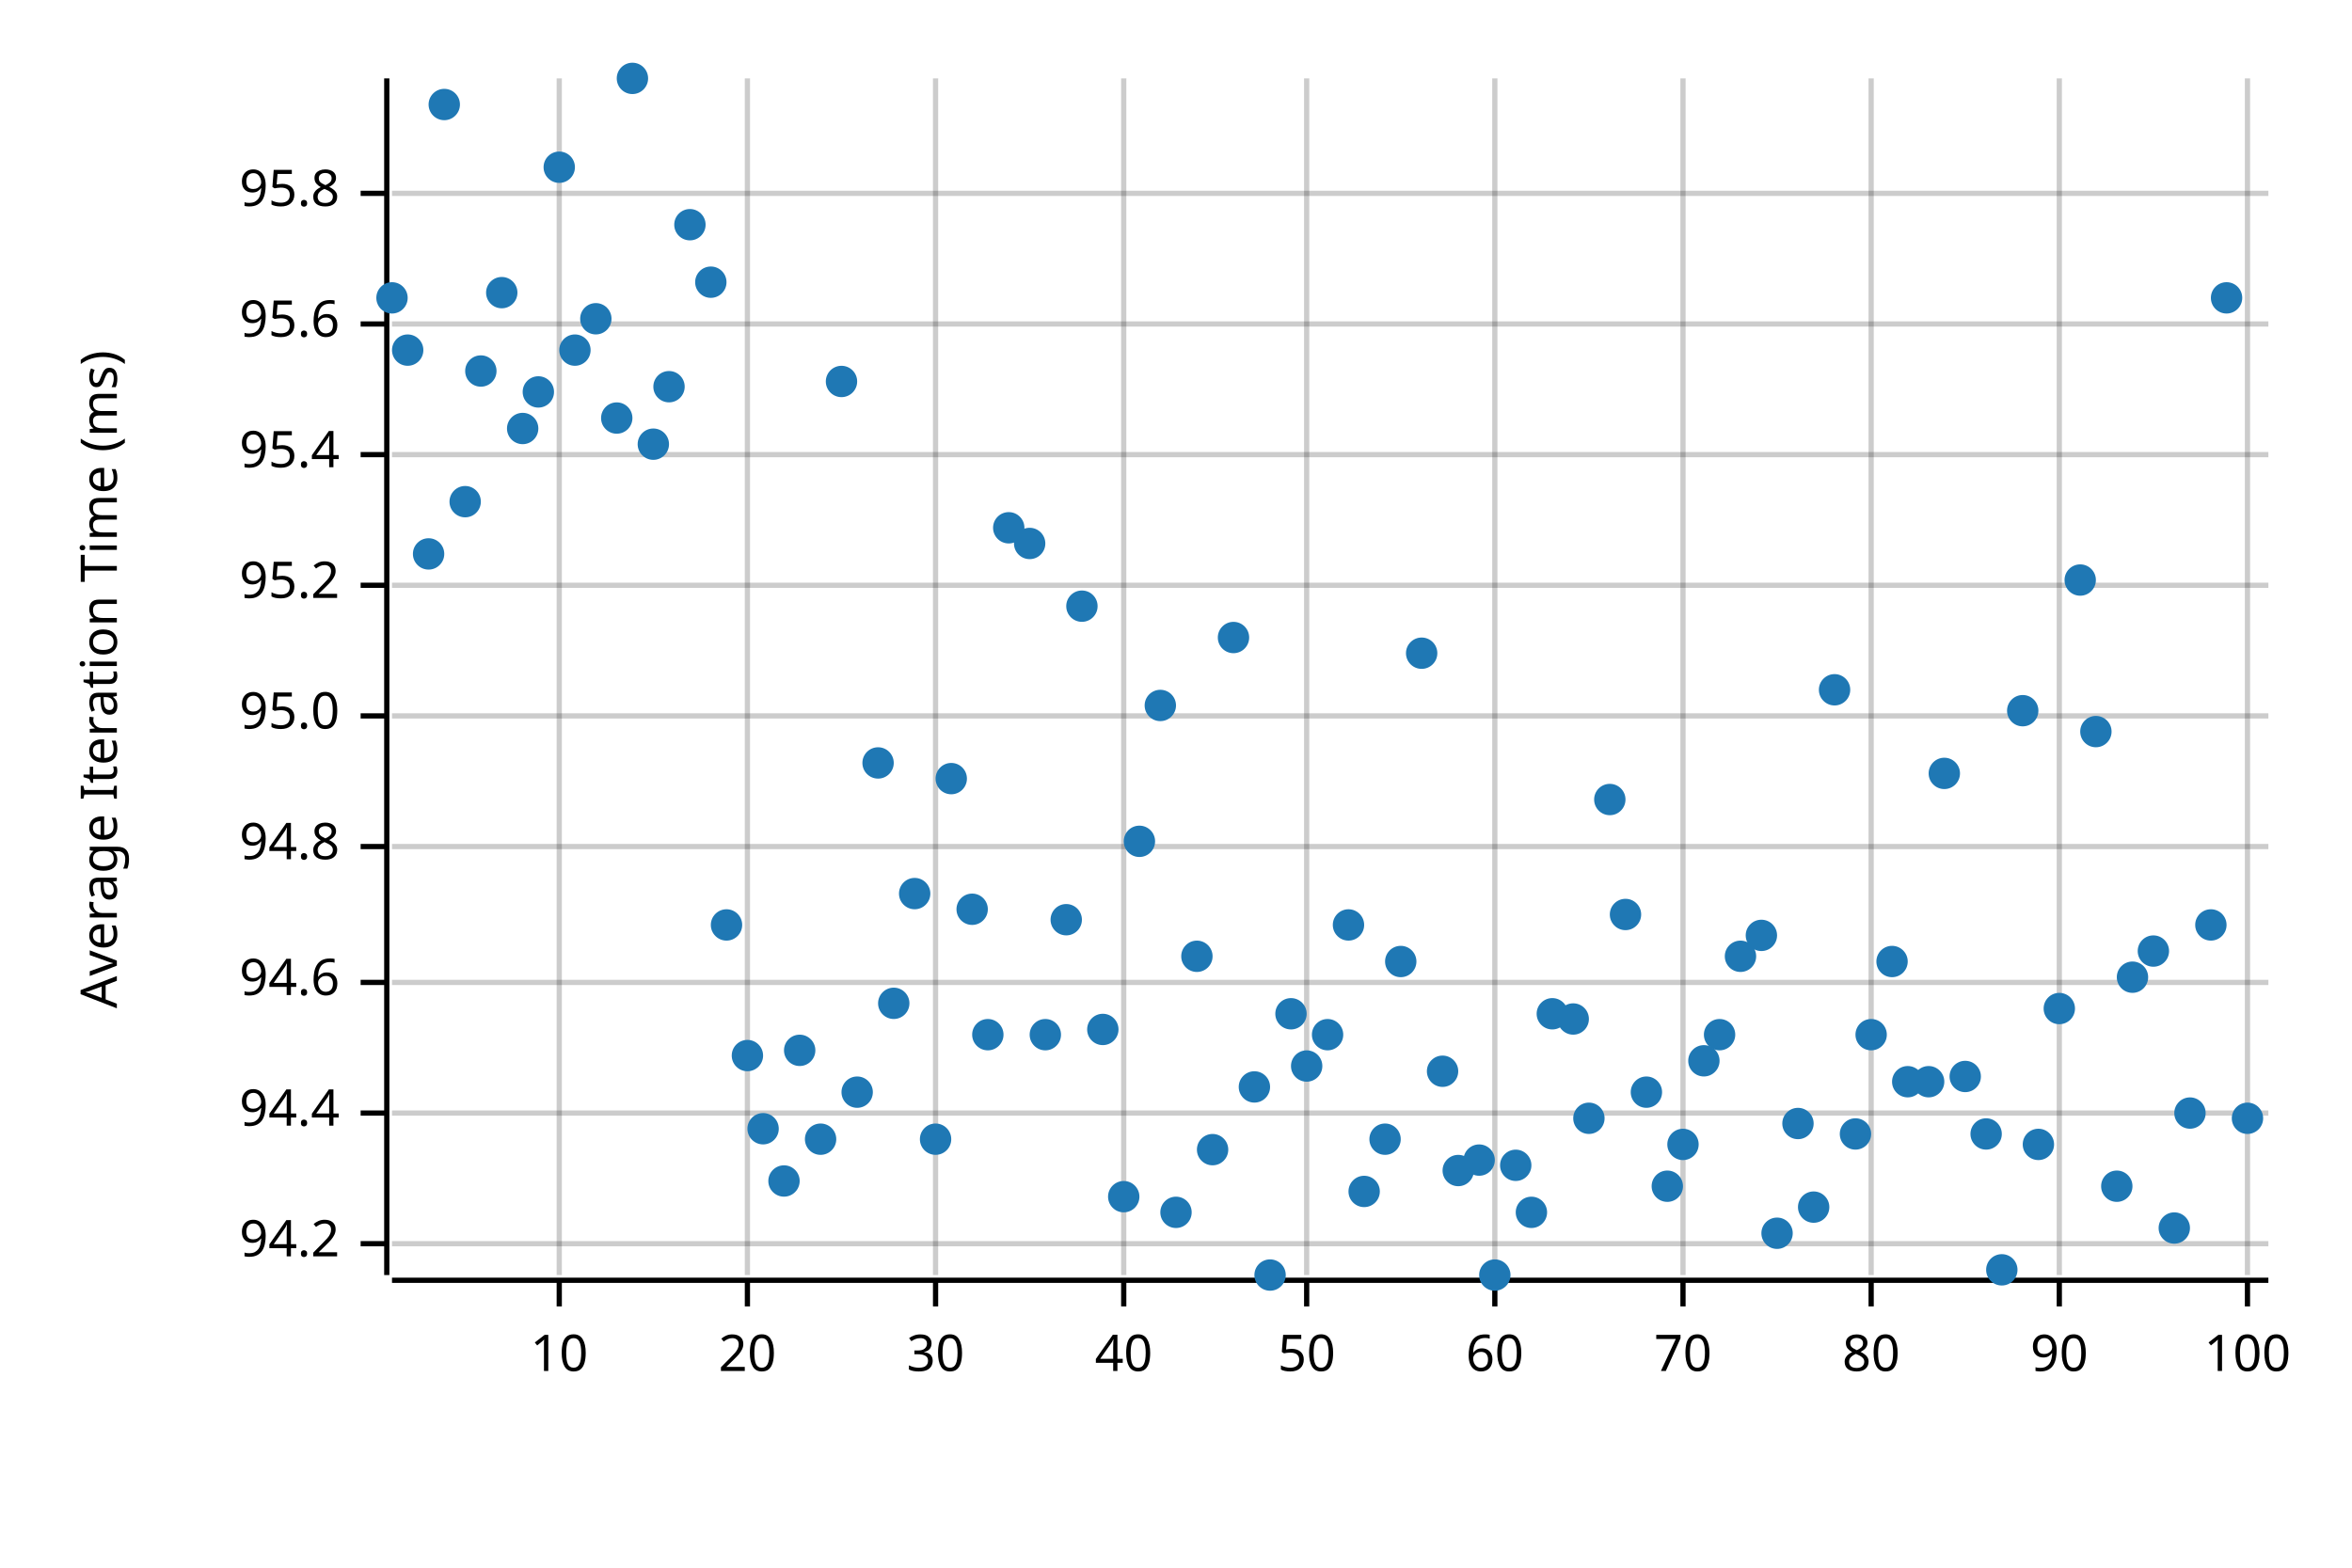
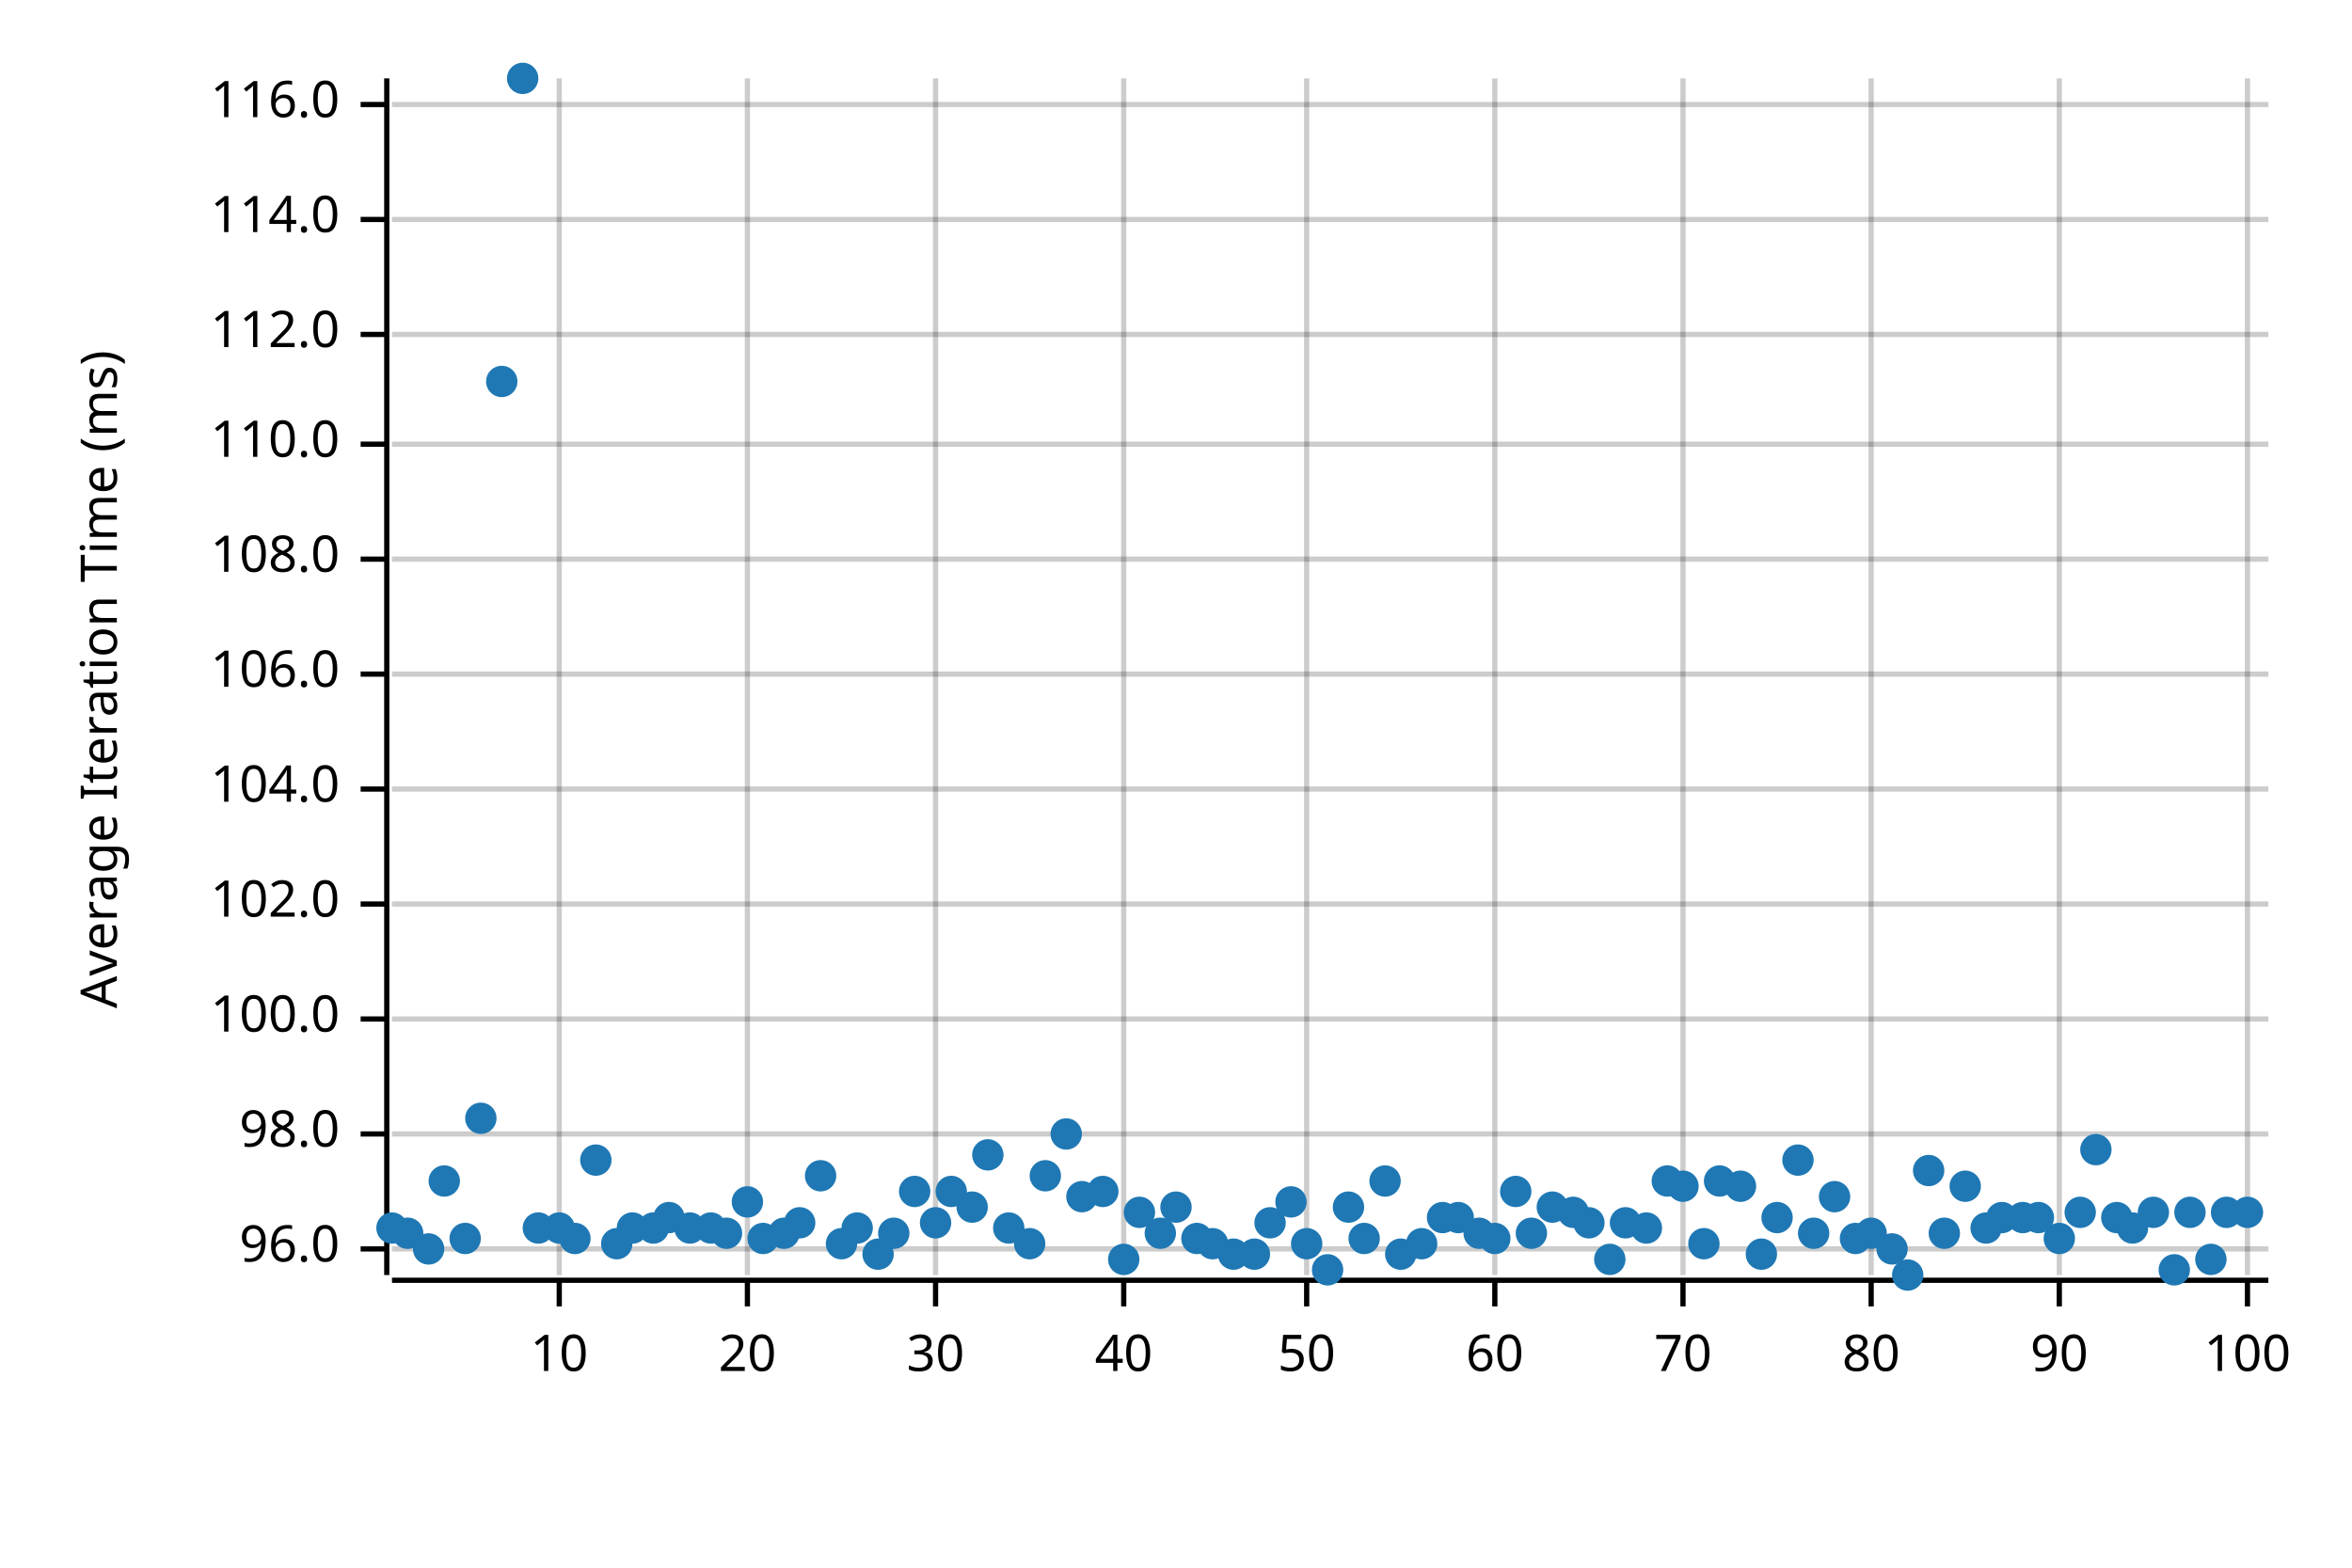
<svg xmlns="http://www.w3.org/2000/svg" width="450" height="300" viewBox="0 0 450 300">
  <text x="15" y="130" dy="0.76em" text-anchor="middle" font-family="sans-serif" font-size="9.677" opacity="1" fill="#000000" transform="rotate(270, 15, 130)">
Average Iteration Time (ms)
</text>
  <line opacity="0.2" stroke="#000000" stroke-width="1" x1="107" y1="244" x2="107" y2="15" />
  <line opacity="0.2" stroke="#000000" stroke-width="1" x1="143" y1="244" x2="143" y2="15" />
  <line opacity="0.2" stroke="#000000" stroke-width="1" x1="179" y1="244" x2="179" y2="15" />
  <line opacity="0.2" stroke="#000000" stroke-width="1" x1="215" y1="244" x2="215" y2="15" />
  <line opacity="0.2" stroke="#000000" stroke-width="1" x1="250" y1="244" x2="250" y2="15" />
  <line opacity="0.2" stroke="#000000" stroke-width="1" x1="286" y1="244" x2="286" y2="15" />
  <line opacity="0.2" stroke="#000000" stroke-width="1" x1="322" y1="244" x2="322" y2="15" />
  <line opacity="0.2" stroke="#000000" stroke-width="1" x1="358" y1="244" x2="358" y2="15" />
  <line opacity="0.2" stroke="#000000" stroke-width="1" x1="394" y1="244" x2="394" y2="15" />
  <line opacity="0.2" stroke="#000000" stroke-width="1" x1="430" y1="244" x2="430" y2="15" />
-   <line opacity="0.2" stroke="#000000" stroke-width="1" x1="75" y1="238" x2="434" y2="238" />
-   <line opacity="0.2" stroke="#000000" stroke-width="1" x1="75" y1="213" x2="434" y2="213" />
-   <line opacity="0.2" stroke="#000000" stroke-width="1" x1="75" y1="188" x2="434" y2="188" />
-   <line opacity="0.2" stroke="#000000" stroke-width="1" x1="75" y1="162" x2="434" y2="162" />
-   <line opacity="0.2" stroke="#000000" stroke-width="1" x1="75" y1="137" x2="434" y2="137" />
-   <line opacity="0.2" stroke="#000000" stroke-width="1" x1="75" y1="112" x2="434" y2="112" />
-   <line opacity="0.2" stroke="#000000" stroke-width="1" x1="75" y1="87" x2="434" y2="87" />
-   <line opacity="0.2" stroke="#000000" stroke-width="1" x1="75" y1="62" x2="434" y2="62" />
-   <line opacity="0.2" stroke="#000000" stroke-width="1" x1="75" y1="37" x2="434" y2="37" />
+   <line opacity="0.2" stroke="#000000" stroke-width="1" x1="75" y1="239" x2="434" y2="239" />
+   <line opacity="0.2" stroke="#000000" stroke-width="1" x1="75" y1="217" x2="434" y2="217" />
+   <line opacity="0.2" stroke="#000000" stroke-width="1" x1="75" y1="195" x2="434" y2="195" />
+   <line opacity="0.2" stroke="#000000" stroke-width="1" x1="75" y1="173" x2="434" y2="173" />
+   <line opacity="0.2" stroke="#000000" stroke-width="1" x1="75" y1="151" x2="434" y2="151" />
+   <line opacity="0.2" stroke="#000000" stroke-width="1" x1="75" y1="129" x2="434" y2="129" />
+   <line opacity="0.2" stroke="#000000" stroke-width="1" x1="75" y1="107" x2="434" y2="107" />
+   <line opacity="0.2" stroke="#000000" stroke-width="1" x1="75" y1="85" x2="434" y2="85" />
+   <line opacity="0.2" stroke="#000000" stroke-width="1" x1="75" y1="64" x2="434" y2="64" />
+   <line opacity="0.2" stroke="#000000" stroke-width="1" x1="75" y1="42" x2="434" y2="42" />
+   <line opacity="0.2" stroke="#000000" stroke-width="1" x1="75" y1="20" x2="434" y2="20" />
  <polyline fill="none" opacity="1" stroke="#000000" stroke-width="1" points="74,15 74,244 " />
-   <text x="65" y="238" dy="0.5ex" text-anchor="end" font-family="sans-serif" font-size="9.677" opacity="1" fill="#000000">
- 94.2
- </text>
-   <polyline fill="none" opacity="1" stroke="#000000" stroke-width="1" points="69,238 74,238 " />
-   <text x="65" y="213" dy="0.5ex" text-anchor="end" font-family="sans-serif" font-size="9.677" opacity="1" fill="#000000">
- 94.4
- </text>
-   <polyline fill="none" opacity="1" stroke="#000000" stroke-width="1" points="69,213 74,213 " />
-   <text x="65" y="188" dy="0.5ex" text-anchor="end" font-family="sans-serif" font-size="9.677" opacity="1" fill="#000000">
- 94.6
- </text>
-   <polyline fill="none" opacity="1" stroke="#000000" stroke-width="1" points="69,188 74,188 " />
-   <text x="65" y="162" dy="0.5ex" text-anchor="end" font-family="sans-serif" font-size="9.677" opacity="1" fill="#000000">
- 94.8
- </text>
-   <polyline fill="none" opacity="1" stroke="#000000" stroke-width="1" points="69,162 74,162 " />
-   <text x="65" y="137" dy="0.5ex" text-anchor="end" font-family="sans-serif" font-size="9.677" opacity="1" fill="#000000">
- 95.0
- </text>
-   <polyline fill="none" opacity="1" stroke="#000000" stroke-width="1" points="69,137 74,137 " />
-   <text x="65" y="112" dy="0.5ex" text-anchor="end" font-family="sans-serif" font-size="9.677" opacity="1" fill="#000000">
- 95.2
- </text>
-   <polyline fill="none" opacity="1" stroke="#000000" stroke-width="1" points="69,112 74,112 " />
-   <text x="65" y="87" dy="0.5ex" text-anchor="end" font-family="sans-serif" font-size="9.677" opacity="1" fill="#000000">
- 95.4
- </text>
-   <polyline fill="none" opacity="1" stroke="#000000" stroke-width="1" points="69,87 74,87 " />
-   <text x="65" y="62" dy="0.5ex" text-anchor="end" font-family="sans-serif" font-size="9.677" opacity="1" fill="#000000">
- 95.6
- </text>
-   <polyline fill="none" opacity="1" stroke="#000000" stroke-width="1" points="69,62 74,62 " />
-   <text x="65" y="37" dy="0.5ex" text-anchor="end" font-family="sans-serif" font-size="9.677" opacity="1" fill="#000000">
- 95.8
- </text>
-   <polyline fill="none" opacity="1" stroke="#000000" stroke-width="1" points="69,37 74,37 " />
+   <text x="65" y="239" dy="0.5ex" text-anchor="end" font-family="sans-serif" font-size="9.677" opacity="1" fill="#000000">
+ 96.0
+ </text>
+   <polyline fill="none" opacity="1" stroke="#000000" stroke-width="1" points="69,239 74,239 " />
+   <text x="65" y="217" dy="0.5ex" text-anchor="end" font-family="sans-serif" font-size="9.677" opacity="1" fill="#000000">
+ 98.0
+ </text>
+   <polyline fill="none" opacity="1" stroke="#000000" stroke-width="1" points="69,217 74,217 " />
+   <text x="65" y="195" dy="0.5ex" text-anchor="end" font-family="sans-serif" font-size="9.677" opacity="1" fill="#000000">
+ 100.0
+ </text>
+   <polyline fill="none" opacity="1" stroke="#000000" stroke-width="1" points="69,195 74,195 " />
+   <text x="65" y="173" dy="0.5ex" text-anchor="end" font-family="sans-serif" font-size="9.677" opacity="1" fill="#000000">
+ 102.0
+ </text>
+   <polyline fill="none" opacity="1" stroke="#000000" stroke-width="1" points="69,173 74,173 " />
+   <text x="65" y="151" dy="0.5ex" text-anchor="end" font-family="sans-serif" font-size="9.677" opacity="1" fill="#000000">
+ 104.0
+ </text>
+   <polyline fill="none" opacity="1" stroke="#000000" stroke-width="1" points="69,151 74,151 " />
+   <text x="65" y="129" dy="0.5ex" text-anchor="end" font-family="sans-serif" font-size="9.677" opacity="1" fill="#000000">
+ 106.0
+ </text>
+   <polyline fill="none" opacity="1" stroke="#000000" stroke-width="1" points="69,129 74,129 " />
+   <text x="65" y="107" dy="0.5ex" text-anchor="end" font-family="sans-serif" font-size="9.677" opacity="1" fill="#000000">
+ 108.0
+ </text>
+   <polyline fill="none" opacity="1" stroke="#000000" stroke-width="1" points="69,107 74,107 " />
+   <text x="65" y="85" dy="0.5ex" text-anchor="end" font-family="sans-serif" font-size="9.677" opacity="1" fill="#000000">
+ 110.0
+ </text>
+   <polyline fill="none" opacity="1" stroke="#000000" stroke-width="1" points="69,85 74,85 " />
+   <text x="65" y="64" dy="0.5ex" text-anchor="end" font-family="sans-serif" font-size="9.677" opacity="1" fill="#000000">
+ 112.0
+ </text>
+   <polyline fill="none" opacity="1" stroke="#000000" stroke-width="1" points="69,64 74,64 " />
+   <text x="65" y="42" dy="0.5ex" text-anchor="end" font-family="sans-serif" font-size="9.677" opacity="1" fill="#000000">
+ 114.0
+ </text>
+   <polyline fill="none" opacity="1" stroke="#000000" stroke-width="1" points="69,42 74,42 " />
+   <text x="65" y="20" dy="0.5ex" text-anchor="end" font-family="sans-serif" font-size="9.677" opacity="1" fill="#000000">
+ 116.0
+ </text>
+   <polyline fill="none" opacity="1" stroke="#000000" stroke-width="1" points="69,20 74,20 " />
  <polyline fill="none" opacity="1" stroke="#000000" stroke-width="1" points="75,245 434,245 " />
  <text x="107" y="255" dy="0.76em" text-anchor="middle" font-family="sans-serif" font-size="9.677" opacity="1" fill="#000000">
10
</text>
  <polyline fill="none" opacity="1" stroke="#000000" stroke-width="1" points="107,245 107,250 " />
  <text x="143" y="255" dy="0.76em" text-anchor="middle" font-family="sans-serif" font-size="9.677" opacity="1" fill="#000000">
20
</text>
  <polyline fill="none" opacity="1" stroke="#000000" stroke-width="1" points="143,245 143,250 " />
  <text x="179" y="255" dy="0.76em" text-anchor="middle" font-family="sans-serif" font-size="9.677" opacity="1" fill="#000000">
30
</text>
  <polyline fill="none" opacity="1" stroke="#000000" stroke-width="1" points="179,245 179,250 " />
  <text x="215" y="255" dy="0.76em" text-anchor="middle" font-family="sans-serif" font-size="9.677" opacity="1" fill="#000000">
40
</text>
  <polyline fill="none" opacity="1" stroke="#000000" stroke-width="1" points="215,245 215,250 " />
  <text x="250" y="255" dy="0.76em" text-anchor="middle" font-family="sans-serif" font-size="9.677" opacity="1" fill="#000000">
50
</text>
  <polyline fill="none" opacity="1" stroke="#000000" stroke-width="1" points="250,245 250,250 " />
  <text x="286" y="255" dy="0.76em" text-anchor="middle" font-family="sans-serif" font-size="9.677" opacity="1" fill="#000000">
60
</text>
  <polyline fill="none" opacity="1" stroke="#000000" stroke-width="1" points="286,245 286,250 " />
  <text x="322" y="255" dy="0.76em" text-anchor="middle" font-family="sans-serif" font-size="9.677" opacity="1" fill="#000000">
70
</text>
  <polyline fill="none" opacity="1" stroke="#000000" stroke-width="1" points="322,245 322,250 " />
  <text x="358" y="255" dy="0.76em" text-anchor="middle" font-family="sans-serif" font-size="9.677" opacity="1" fill="#000000">
80
</text>
  <polyline fill="none" opacity="1" stroke="#000000" stroke-width="1" points="358,245 358,250 " />
  <text x="394" y="255" dy="0.76em" text-anchor="middle" font-family="sans-serif" font-size="9.677" opacity="1" fill="#000000">
90
</text>
  <polyline fill="none" opacity="1" stroke="#000000" stroke-width="1" points="394,245 394,250 " />
  <text x="430" y="255" dy="0.76em" text-anchor="middle" font-family="sans-serif" font-size="9.677" opacity="1" fill="#000000">
100
</text>
  <polyline fill="none" opacity="1" stroke="#000000" stroke-width="1" points="430,245 430,250 " />
-   <circle cx="75" cy="57" r="3" opacity="1" fill="#1F78B4" stroke="none" stroke-width="1" />
-   <circle cx="78" cy="67" r="3" opacity="1" fill="#1F78B4" stroke="none" stroke-width="1" />
-   <circle cx="82" cy="106" r="3" opacity="1" fill="#1F78B4" stroke="none" stroke-width="1" />
-   <circle cx="85" cy="20" r="3" opacity="1" fill="#1F78B4" stroke="none" stroke-width="1" />
-   <circle cx="89" cy="96" r="3" opacity="1" fill="#1F78B4" stroke="none" stroke-width="1" />
-   <circle cx="92" cy="71" r="3" opacity="1" fill="#1F78B4" stroke="none" stroke-width="1" />
-   <circle cx="96" cy="56" r="3" opacity="1" fill="#1F78B4" stroke="none" stroke-width="1" />
-   <circle cx="100" cy="82" r="3" opacity="1" fill="#1F78B4" stroke="none" stroke-width="1" />
-   <circle cx="103" cy="75" r="3" opacity="1" fill="#1F78B4" stroke="none" stroke-width="1" />
-   <circle cx="107" cy="32" r="3" opacity="1" fill="#1F78B4" stroke="none" stroke-width="1" />
-   <circle cx="110" cy="67" r="3" opacity="1" fill="#1F78B4" stroke="none" stroke-width="1" />
-   <circle cx="114" cy="61" r="3" opacity="1" fill="#1F78B4" stroke="none" stroke-width="1" />
-   <circle cx="118" cy="80" r="3" opacity="1" fill="#1F78B4" stroke="none" stroke-width="1" />
-   <circle cx="121" cy="15" r="3" opacity="1" fill="#1F78B4" stroke="none" stroke-width="1" />
-   <circle cx="125" cy="85" r="3" opacity="1" fill="#1F78B4" stroke="none" stroke-width="1" />
-   <circle cx="128" cy="74" r="3" opacity="1" fill="#1F78B4" stroke="none" stroke-width="1" />
-   <circle cx="132" cy="43" r="3" opacity="1" fill="#1F78B4" stroke="none" stroke-width="1" />
-   <circle cx="136" cy="54" r="3" opacity="1" fill="#1F78B4" stroke="none" stroke-width="1" />
-   <circle cx="139" cy="177" r="3" opacity="1" fill="#1F78B4" stroke="none" stroke-width="1" />
-   <circle cx="143" cy="202" r="3" opacity="1" fill="#1F78B4" stroke="none" stroke-width="1" />
-   <circle cx="146" cy="216" r="3" opacity="1" fill="#1F78B4" stroke="none" stroke-width="1" />
-   <circle cx="150" cy="226" r="3" opacity="1" fill="#1F78B4" stroke="none" stroke-width="1" />
-   <circle cx="153" cy="201" r="3" opacity="1" fill="#1F78B4" stroke="none" stroke-width="1" />
-   <circle cx="157" cy="218" r="3" opacity="1" fill="#1F78B4" stroke="none" stroke-width="1" />
-   <circle cx="161" cy="73" r="3" opacity="1" fill="#1F78B4" stroke="none" stroke-width="1" />
-   <circle cx="164" cy="209" r="3" opacity="1" fill="#1F78B4" stroke="none" stroke-width="1" />
-   <circle cx="168" cy="146" r="3" opacity="1" fill="#1F78B4" stroke="none" stroke-width="1" />
-   <circle cx="171" cy="192" r="3" opacity="1" fill="#1F78B4" stroke="none" stroke-width="1" />
-   <circle cx="175" cy="171" r="3" opacity="1" fill="#1F78B4" stroke="none" stroke-width="1" />
-   <circle cx="179" cy="218" r="3" opacity="1" fill="#1F78B4" stroke="none" stroke-width="1" />
-   <circle cx="182" cy="149" r="3" opacity="1" fill="#1F78B4" stroke="none" stroke-width="1" />
-   <circle cx="186" cy="174" r="3" opacity="1" fill="#1F78B4" stroke="none" stroke-width="1" />
-   <circle cx="189" cy="198" r="3" opacity="1" fill="#1F78B4" stroke="none" stroke-width="1" />
-   <circle cx="193" cy="101" r="3" opacity="1" fill="#1F78B4" stroke="none" stroke-width="1" />
-   <circle cx="197" cy="104" r="3" opacity="1" fill="#1F78B4" stroke="none" stroke-width="1" />
-   <circle cx="200" cy="198" r="3" opacity="1" fill="#1F78B4" stroke="none" stroke-width="1" />
-   <circle cx="204" cy="176" r="3" opacity="1" fill="#1F78B4" stroke="none" stroke-width="1" />
-   <circle cx="207" cy="116" r="3" opacity="1" fill="#1F78B4" stroke="none" stroke-width="1" />
-   <circle cx="211" cy="197" r="3" opacity="1" fill="#1F78B4" stroke="none" stroke-width="1" />
-   <circle cx="215" cy="229" r="3" opacity="1" fill="#1F78B4" stroke="none" stroke-width="1" />
-   <circle cx="218" cy="161" r="3" opacity="1" fill="#1F78B4" stroke="none" stroke-width="1" />
-   <circle cx="222" cy="135" r="3" opacity="1" fill="#1F78B4" stroke="none" stroke-width="1" />
-   <circle cx="225" cy="232" r="3" opacity="1" fill="#1F78B4" stroke="none" stroke-width="1" />
-   <circle cx="229" cy="183" r="3" opacity="1" fill="#1F78B4" stroke="none" stroke-width="1" />
-   <circle cx="232" cy="220" r="3" opacity="1" fill="#1F78B4" stroke="none" stroke-width="1" />
-   <circle cx="236" cy="122" r="3" opacity="1" fill="#1F78B4" stroke="none" stroke-width="1" />
-   <circle cx="240" cy="208" r="3" opacity="1" fill="#1F78B4" stroke="none" stroke-width="1" />
-   <circle cx="243" cy="244" r="3" opacity="1" fill="#1F78B4" stroke="none" stroke-width="1" />
-   <circle cx="247" cy="194" r="3" opacity="1" fill="#1F78B4" stroke="none" stroke-width="1" />
-   <circle cx="250" cy="204" r="3" opacity="1" fill="#1F78B4" stroke="none" stroke-width="1" />
-   <circle cx="254" cy="198" r="3" opacity="1" fill="#1F78B4" stroke="none" stroke-width="1" />
-   <circle cx="258" cy="177" r="3" opacity="1" fill="#1F78B4" stroke="none" stroke-width="1" />
-   <circle cx="261" cy="228" r="3" opacity="1" fill="#1F78B4" stroke="none" stroke-width="1" />
-   <circle cx="265" cy="218" r="3" opacity="1" fill="#1F78B4" stroke="none" stroke-width="1" />
-   <circle cx="268" cy="184" r="3" opacity="1" fill="#1F78B4" stroke="none" stroke-width="1" />
-   <circle cx="272" cy="125" r="3" opacity="1" fill="#1F78B4" stroke="none" stroke-width="1" />
-   <circle cx="276" cy="205" r="3" opacity="1" fill="#1F78B4" stroke="none" stroke-width="1" />
-   <circle cx="279" cy="224" r="3" opacity="1" fill="#1F78B4" stroke="none" stroke-width="1" />
-   <circle cx="283" cy="222" r="3" opacity="1" fill="#1F78B4" stroke="none" stroke-width="1" />
-   <circle cx="286" cy="244" r="3" opacity="1" fill="#1F78B4" stroke="none" stroke-width="1" />
-   <circle cx="290" cy="223" r="3" opacity="1" fill="#1F78B4" stroke="none" stroke-width="1" />
-   <circle cx="293" cy="232" r="3" opacity="1" fill="#1F78B4" stroke="none" stroke-width="1" />
-   <circle cx="297" cy="194" r="3" opacity="1" fill="#1F78B4" stroke="none" stroke-width="1" />
-   <circle cx="301" cy="195" r="3" opacity="1" fill="#1F78B4" stroke="none" stroke-width="1" />
-   <circle cx="304" cy="214" r="3" opacity="1" fill="#1F78B4" stroke="none" stroke-width="1" />
-   <circle cx="308" cy="153" r="3" opacity="1" fill="#1F78B4" stroke="none" stroke-width="1" />
-   <circle cx="311" cy="175" r="3" opacity="1" fill="#1F78B4" stroke="none" stroke-width="1" />
-   <circle cx="315" cy="209" r="3" opacity="1" fill="#1F78B4" stroke="none" stroke-width="1" />
-   <circle cx="319" cy="227" r="3" opacity="1" fill="#1F78B4" stroke="none" stroke-width="1" />
-   <circle cx="322" cy="219" r="3" opacity="1" fill="#1F78B4" stroke="none" stroke-width="1" />
-   <circle cx="326" cy="203" r="3" opacity="1" fill="#1F78B4" stroke="none" stroke-width="1" />
-   <circle cx="329" cy="198" r="3" opacity="1" fill="#1F78B4" stroke="none" stroke-width="1" />
-   <circle cx="333" cy="183" r="3" opacity="1" fill="#1F78B4" stroke="none" stroke-width="1" />
-   <circle cx="337" cy="179" r="3" opacity="1" fill="#1F78B4" stroke="none" stroke-width="1" />
-   <circle cx="340" cy="236" r="3" opacity="1" fill="#1F78B4" stroke="none" stroke-width="1" />
-   <circle cx="344" cy="215" r="3" opacity="1" fill="#1F78B4" stroke="none" stroke-width="1" />
-   <circle cx="347" cy="231" r="3" opacity="1" fill="#1F78B4" stroke="none" stroke-width="1" />
-   <circle cx="351" cy="132" r="3" opacity="1" fill="#1F78B4" stroke="none" stroke-width="1" />
-   <circle cx="355" cy="217" r="3" opacity="1" fill="#1F78B4" stroke="none" stroke-width="1" />
-   <circle cx="358" cy="198" r="3" opacity="1" fill="#1F78B4" stroke="none" stroke-width="1" />
-   <circle cx="362" cy="184" r="3" opacity="1" fill="#1F78B4" stroke="none" stroke-width="1" />
-   <circle cx="365" cy="207" r="3" opacity="1" fill="#1F78B4" stroke="none" stroke-width="1" />
-   <circle cx="369" cy="207" r="3" opacity="1" fill="#1F78B4" stroke="none" stroke-width="1" />
-   <circle cx="372" cy="148" r="3" opacity="1" fill="#1F78B4" stroke="none" stroke-width="1" />
-   <circle cx="376" cy="206" r="3" opacity="1" fill="#1F78B4" stroke="none" stroke-width="1" />
-   <circle cx="380" cy="217" r="3" opacity="1" fill="#1F78B4" stroke="none" stroke-width="1" />
-   <circle cx="383" cy="243" r="3" opacity="1" fill="#1F78B4" stroke="none" stroke-width="1" />
-   <circle cx="387" cy="136" r="3" opacity="1" fill="#1F78B4" stroke="none" stroke-width="1" />
-   <circle cx="390" cy="219" r="3" opacity="1" fill="#1F78B4" stroke="none" stroke-width="1" />
-   <circle cx="394" cy="193" r="3" opacity="1" fill="#1F78B4" stroke="none" stroke-width="1" />
-   <circle cx="398" cy="111" r="3" opacity="1" fill="#1F78B4" stroke="none" stroke-width="1" />
-   <circle cx="401" cy="140" r="3" opacity="1" fill="#1F78B4" stroke="none" stroke-width="1" />
-   <circle cx="405" cy="227" r="3" opacity="1" fill="#1F78B4" stroke="none" stroke-width="1" />
-   <circle cx="408" cy="187" r="3" opacity="1" fill="#1F78B4" stroke="none" stroke-width="1" />
-   <circle cx="412" cy="182" r="3" opacity="1" fill="#1F78B4" stroke="none" stroke-width="1" />
-   <circle cx="416" cy="235" r="3" opacity="1" fill="#1F78B4" stroke="none" stroke-width="1" />
-   <circle cx="419" cy="213" r="3" opacity="1" fill="#1F78B4" stroke="none" stroke-width="1" />
-   <circle cx="423" cy="177" r="3" opacity="1" fill="#1F78B4" stroke="none" stroke-width="1" />
-   <circle cx="426" cy="57" r="3" opacity="1" fill="#1F78B4" stroke="none" stroke-width="1" />
-   <circle cx="430" cy="214" r="3" opacity="1" fill="#1F78B4" stroke="none" stroke-width="1" />
+   <circle cx="75" cy="235" r="3" opacity="1" fill="#1F78B4" stroke="none" stroke-width="1" />
+   <circle cx="78" cy="236" r="3" opacity="1" fill="#1F78B4" stroke="none" stroke-width="1" />
+   <circle cx="82" cy="239" r="3" opacity="1" fill="#1F78B4" stroke="none" stroke-width="1" />
+   <circle cx="85" cy="226" r="3" opacity="1" fill="#1F78B4" stroke="none" stroke-width="1" />
+   <circle cx="89" cy="237" r="3" opacity="1" fill="#1F78B4" stroke="none" stroke-width="1" />
+   <circle cx="92" cy="214" r="3" opacity="1" fill="#1F78B4" stroke="none" stroke-width="1" />
+   <circle cx="96" cy="73" r="3" opacity="1" fill="#1F78B4" stroke="none" stroke-width="1" />
+   <circle cx="100" cy="15" r="3" opacity="1" fill="#1F78B4" stroke="none" stroke-width="1" />
+   <circle cx="103" cy="235" r="3" opacity="1" fill="#1F78B4" stroke="none" stroke-width="1" />
+   <circle cx="107" cy="235" r="3" opacity="1" fill="#1F78B4" stroke="none" stroke-width="1" />
+   <circle cx="110" cy="237" r="3" opacity="1" fill="#1F78B4" stroke="none" stroke-width="1" />
+   <circle cx="114" cy="222" r="3" opacity="1" fill="#1F78B4" stroke="none" stroke-width="1" />
+   <circle cx="118" cy="238" r="3" opacity="1" fill="#1F78B4" stroke="none" stroke-width="1" />
+   <circle cx="121" cy="235" r="3" opacity="1" fill="#1F78B4" stroke="none" stroke-width="1" />
+   <circle cx="125" cy="235" r="3" opacity="1" fill="#1F78B4" stroke="none" stroke-width="1" />
+   <circle cx="128" cy="233" r="3" opacity="1" fill="#1F78B4" stroke="none" stroke-width="1" />
+   <circle cx="132" cy="235" r="3" opacity="1" fill="#1F78B4" stroke="none" stroke-width="1" />
+   <circle cx="136" cy="235" r="3" opacity="1" fill="#1F78B4" stroke="none" stroke-width="1" />
+   <circle cx="139" cy="236" r="3" opacity="1" fill="#1F78B4" stroke="none" stroke-width="1" />
+   <circle cx="143" cy="230" r="3" opacity="1" fill="#1F78B4" stroke="none" stroke-width="1" />
+   <circle cx="146" cy="237" r="3" opacity="1" fill="#1F78B4" stroke="none" stroke-width="1" />
+   <circle cx="150" cy="236" r="3" opacity="1" fill="#1F78B4" stroke="none" stroke-width="1" />
+   <circle cx="153" cy="234" r="3" opacity="1" fill="#1F78B4" stroke="none" stroke-width="1" />
+   <circle cx="157" cy="225" r="3" opacity="1" fill="#1F78B4" stroke="none" stroke-width="1" />
+   <circle cx="161" cy="238" r="3" opacity="1" fill="#1F78B4" stroke="none" stroke-width="1" />
+   <circle cx="164" cy="235" r="3" opacity="1" fill="#1F78B4" stroke="none" stroke-width="1" />
+   <circle cx="168" cy="240" r="3" opacity="1" fill="#1F78B4" stroke="none" stroke-width="1" />
+   <circle cx="171" cy="236" r="3" opacity="1" fill="#1F78B4" stroke="none" stroke-width="1" />
+   <circle cx="175" cy="228" r="3" opacity="1" fill="#1F78B4" stroke="none" stroke-width="1" />
+   <circle cx="179" cy="234" r="3" opacity="1" fill="#1F78B4" stroke="none" stroke-width="1" />
+   <circle cx="182" cy="228" r="3" opacity="1" fill="#1F78B4" stroke="none" stroke-width="1" />
+   <circle cx="186" cy="231" r="3" opacity="1" fill="#1F78B4" stroke="none" stroke-width="1" />
+   <circle cx="189" cy="221" r="3" opacity="1" fill="#1F78B4" stroke="none" stroke-width="1" />
+   <circle cx="193" cy="235" r="3" opacity="1" fill="#1F78B4" stroke="none" stroke-width="1" />
+   <circle cx="197" cy="238" r="3" opacity="1" fill="#1F78B4" stroke="none" stroke-width="1" />
+   <circle cx="200" cy="225" r="3" opacity="1" fill="#1F78B4" stroke="none" stroke-width="1" />
+   <circle cx="204" cy="217" r="3" opacity="1" fill="#1F78B4" stroke="none" stroke-width="1" />
+   <circle cx="207" cy="229" r="3" opacity="1" fill="#1F78B4" stroke="none" stroke-width="1" />
+   <circle cx="211" cy="228" r="3" opacity="1" fill="#1F78B4" stroke="none" stroke-width="1" />
+   <circle cx="215" cy="241" r="3" opacity="1" fill="#1F78B4" stroke="none" stroke-width="1" />
+   <circle cx="218" cy="232" r="3" opacity="1" fill="#1F78B4" stroke="none" stroke-width="1" />
+   <circle cx="222" cy="236" r="3" opacity="1" fill="#1F78B4" stroke="none" stroke-width="1" />
+   <circle cx="225" cy="231" r="3" opacity="1" fill="#1F78B4" stroke="none" stroke-width="1" />
+   <circle cx="229" cy="237" r="3" opacity="1" fill="#1F78B4" stroke="none" stroke-width="1" />
+   <circle cx="232" cy="238" r="3" opacity="1" fill="#1F78B4" stroke="none" stroke-width="1" />
+   <circle cx="236" cy="240" r="3" opacity="1" fill="#1F78B4" stroke="none" stroke-width="1" />
+   <circle cx="240" cy="240" r="3" opacity="1" fill="#1F78B4" stroke="none" stroke-width="1" />
+   <circle cx="243" cy="234" r="3" opacity="1" fill="#1F78B4" stroke="none" stroke-width="1" />
+   <circle cx="247" cy="230" r="3" opacity="1" fill="#1F78B4" stroke="none" stroke-width="1" />
+   <circle cx="250" cy="238" r="3" opacity="1" fill="#1F78B4" stroke="none" stroke-width="1" />
+   <circle cx="254" cy="243" r="3" opacity="1" fill="#1F78B4" stroke="none" stroke-width="1" />
+   <circle cx="258" cy="231" r="3" opacity="1" fill="#1F78B4" stroke="none" stroke-width="1" />
+   <circle cx="261" cy="237" r="3" opacity="1" fill="#1F78B4" stroke="none" stroke-width="1" />
+   <circle cx="265" cy="226" r="3" opacity="1" fill="#1F78B4" stroke="none" stroke-width="1" />
+   <circle cx="268" cy="240" r="3" opacity="1" fill="#1F78B4" stroke="none" stroke-width="1" />
+   <circle cx="272" cy="238" r="3" opacity="1" fill="#1F78B4" stroke="none" stroke-width="1" />
+   <circle cx="276" cy="233" r="3" opacity="1" fill="#1F78B4" stroke="none" stroke-width="1" />
+   <circle cx="279" cy="233" r="3" opacity="1" fill="#1F78B4" stroke="none" stroke-width="1" />
+   <circle cx="283" cy="236" r="3" opacity="1" fill="#1F78B4" stroke="none" stroke-width="1" />
+   <circle cx="286" cy="237" r="3" opacity="1" fill="#1F78B4" stroke="none" stroke-width="1" />
+   <circle cx="290" cy="228" r="3" opacity="1" fill="#1F78B4" stroke="none" stroke-width="1" />
+   <circle cx="293" cy="236" r="3" opacity="1" fill="#1F78B4" stroke="none" stroke-width="1" />
+   <circle cx="297" cy="231" r="3" opacity="1" fill="#1F78B4" stroke="none" stroke-width="1" />
+   <circle cx="301" cy="232" r="3" opacity="1" fill="#1F78B4" stroke="none" stroke-width="1" />
+   <circle cx="304" cy="234" r="3" opacity="1" fill="#1F78B4" stroke="none" stroke-width="1" />
+   <circle cx="308" cy="241" r="3" opacity="1" fill="#1F78B4" stroke="none" stroke-width="1" />
+   <circle cx="311" cy="234" r="3" opacity="1" fill="#1F78B4" stroke="none" stroke-width="1" />
+   <circle cx="315" cy="235" r="3" opacity="1" fill="#1F78B4" stroke="none" stroke-width="1" />
+   <circle cx="319" cy="226" r="3" opacity="1" fill="#1F78B4" stroke="none" stroke-width="1" />
+   <circle cx="322" cy="227" r="3" opacity="1" fill="#1F78B4" stroke="none" stroke-width="1" />
+   <circle cx="326" cy="238" r="3" opacity="1" fill="#1F78B4" stroke="none" stroke-width="1" />
+   <circle cx="329" cy="226" r="3" opacity="1" fill="#1F78B4" stroke="none" stroke-width="1" />
+   <circle cx="333" cy="227" r="3" opacity="1" fill="#1F78B4" stroke="none" stroke-width="1" />
+   <circle cx="337" cy="240" r="3" opacity="1" fill="#1F78B4" stroke="none" stroke-width="1" />
+   <circle cx="340" cy="233" r="3" opacity="1" fill="#1F78B4" stroke="none" stroke-width="1" />
+   <circle cx="344" cy="222" r="3" opacity="1" fill="#1F78B4" stroke="none" stroke-width="1" />
+   <circle cx="347" cy="236" r="3" opacity="1" fill="#1F78B4" stroke="none" stroke-width="1" />
+   <circle cx="351" cy="229" r="3" opacity="1" fill="#1F78B4" stroke="none" stroke-width="1" />
+   <circle cx="355" cy="237" r="3" opacity="1" fill="#1F78B4" stroke="none" stroke-width="1" />
+   <circle cx="358" cy="236" r="3" opacity="1" fill="#1F78B4" stroke="none" stroke-width="1" />
+   <circle cx="362" cy="239" r="3" opacity="1" fill="#1F78B4" stroke="none" stroke-width="1" />
+   <circle cx="365" cy="244" r="3" opacity="1" fill="#1F78B4" stroke="none" stroke-width="1" />
+   <circle cx="369" cy="224" r="3" opacity="1" fill="#1F78B4" stroke="none" stroke-width="1" />
+   <circle cx="372" cy="236" r="3" opacity="1" fill="#1F78B4" stroke="none" stroke-width="1" />
+   <circle cx="376" cy="227" r="3" opacity="1" fill="#1F78B4" stroke="none" stroke-width="1" />
+   <circle cx="380" cy="235" r="3" opacity="1" fill="#1F78B4" stroke="none" stroke-width="1" />
+   <circle cx="383" cy="233" r="3" opacity="1" fill="#1F78B4" stroke="none" stroke-width="1" />
+   <circle cx="387" cy="233" r="3" opacity="1" fill="#1F78B4" stroke="none" stroke-width="1" />
+   <circle cx="390" cy="233" r="3" opacity="1" fill="#1F78B4" stroke="none" stroke-width="1" />
+   <circle cx="394" cy="237" r="3" opacity="1" fill="#1F78B4" stroke="none" stroke-width="1" />
+   <circle cx="398" cy="232" r="3" opacity="1" fill="#1F78B4" stroke="none" stroke-width="1" />
+   <circle cx="401" cy="220" r="3" opacity="1" fill="#1F78B4" stroke="none" stroke-width="1" />
+   <circle cx="405" cy="233" r="3" opacity="1" fill="#1F78B4" stroke="none" stroke-width="1" />
+   <circle cx="408" cy="235" r="3" opacity="1" fill="#1F78B4" stroke="none" stroke-width="1" />
+   <circle cx="412" cy="232" r="3" opacity="1" fill="#1F78B4" stroke="none" stroke-width="1" />
+   <circle cx="416" cy="243" r="3" opacity="1" fill="#1F78B4" stroke="none" stroke-width="1" />
+   <circle cx="419" cy="232" r="3" opacity="1" fill="#1F78B4" stroke="none" stroke-width="1" />
+   <circle cx="423" cy="241" r="3" opacity="1" fill="#1F78B4" stroke="none" stroke-width="1" />
+   <circle cx="426" cy="232" r="3" opacity="1" fill="#1F78B4" stroke="none" stroke-width="1" />
+   <circle cx="430" cy="232" r="3" opacity="1" fill="#1F78B4" stroke="none" stroke-width="1" />
</svg>
